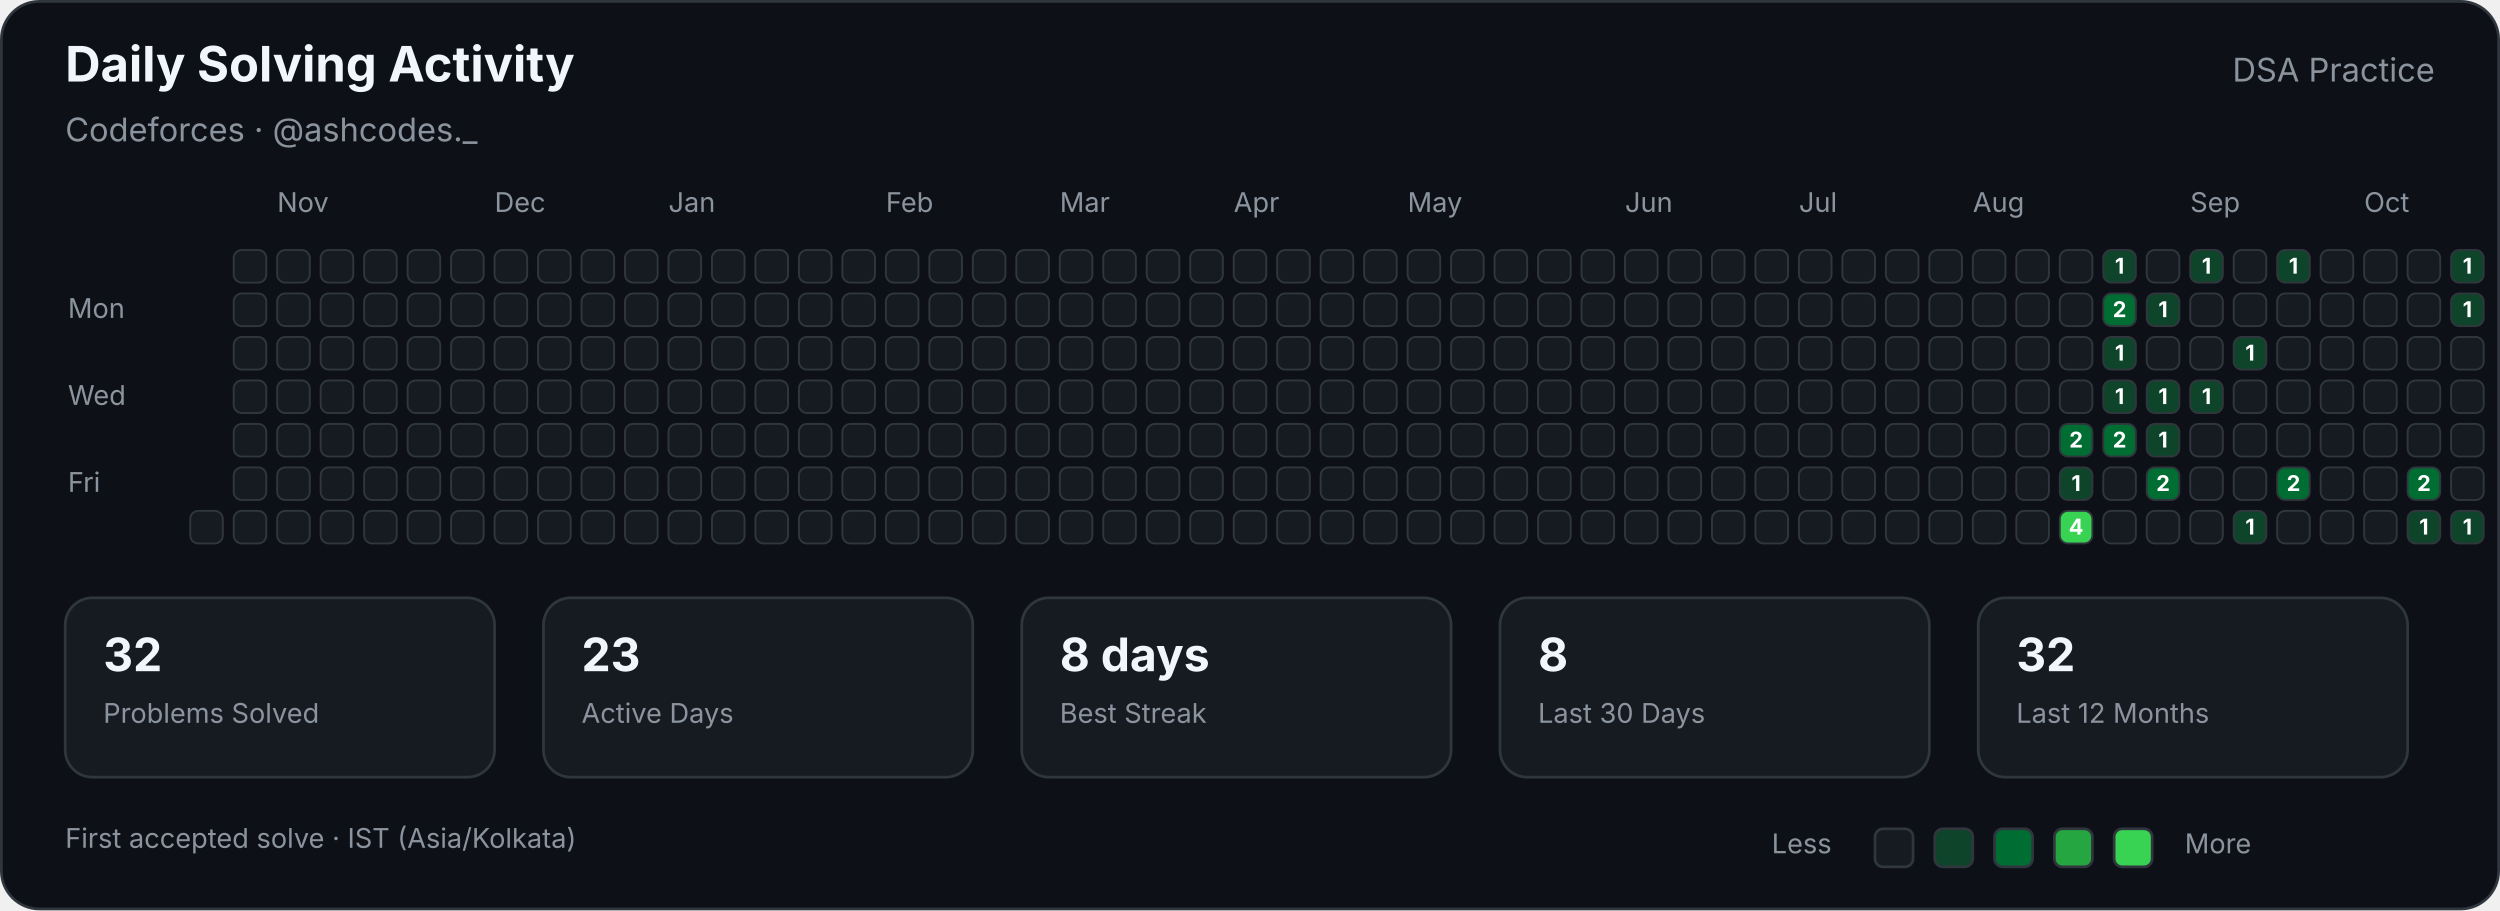
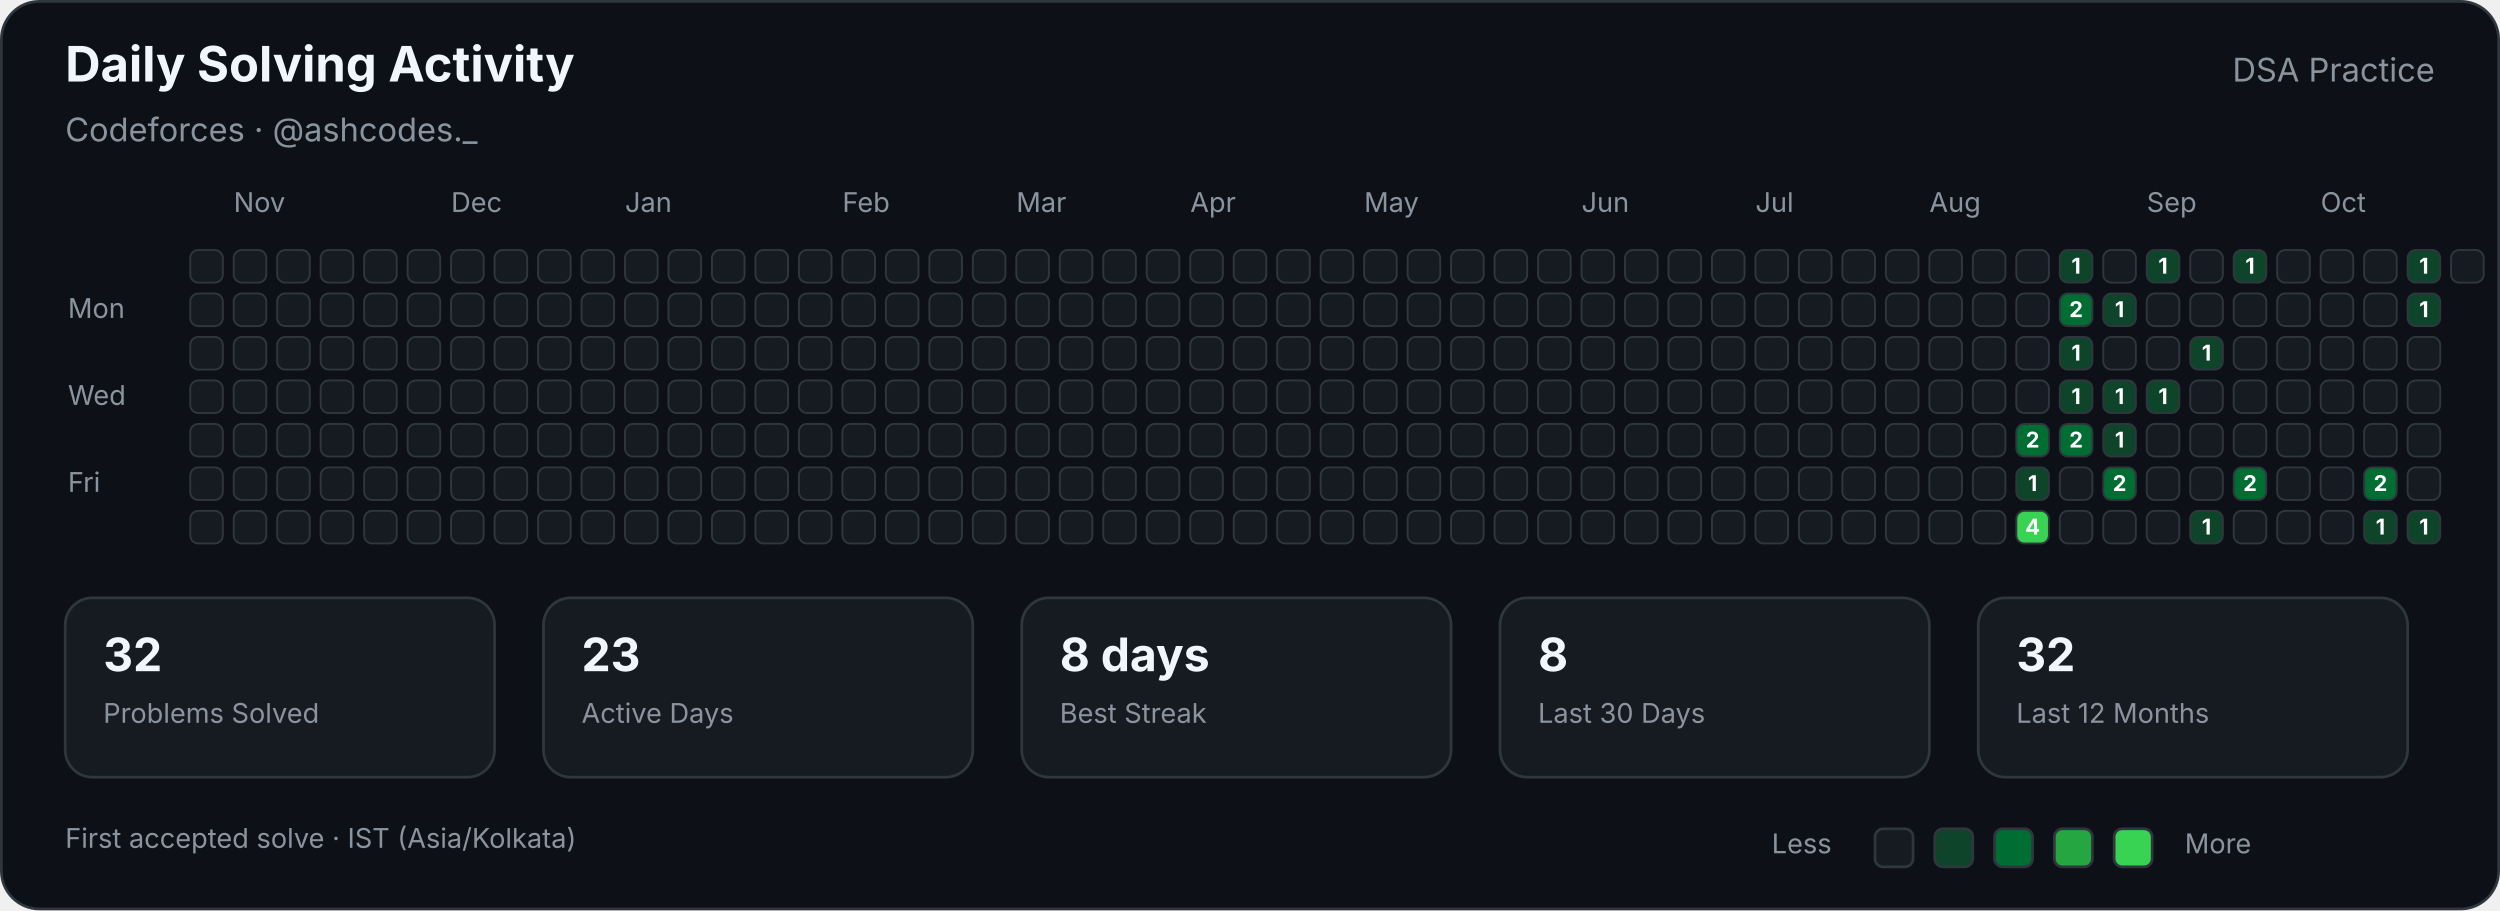
<svg xmlns="http://www.w3.org/2000/svg" width="920" height="335" viewBox="0 0 920 335" role="img" aria-labelledby="title description">
  <style>

        text {
            font-family:
                -apple-system,
                BlinkMacSystemFont,
                "Segoe UI",
                sans-serif;
        }

        .title {
            fill: #f0f6fc;
            font-size: 18px;
            font-weight: 700;
        }

        .subtitle {
            fill: #8b949e;
            font-size: 12px;
        }

        .label {
            fill: #8b949e;
            font-size: 10px;
        }

        .stat-value {
            fill: #f0f6fc;
            font-size: 17px;
            font-weight: 700;
        }

        .stat-label {
            fill: #8b949e;
            font-size: 10px;
        }

        .cell {
            stroke: #30363d;
            stroke-width: 0.7;
        }

        .count {
            fill: #ffffff;
            font-size: 8px;
            font-weight: 700;
            pointer-events: none;
        }
        
</style>
  <rect x="0.5" y="0.5" width="919" height="334" rx="14" fill="#0d1117" stroke="#30363d" />
  <text class="title" x="24" y="30">Daily Solving Activity</text>
  <text class="subtitle" x="24" y="52">Codeforces · @ashcodes._</text>
  <text class="subtitle" x="896" y="30" text-anchor="end">DSA Practice</text>
-   <text class="label" x="102" y="78">Nov</text>
-   <text class="label" x="182" y="78">Dec</text>
-   <text class="label" x="246" y="78">Jan</text>
-   <text class="label" x="326" y="78">Feb</text>
-   <text class="label" x="390" y="78">Mar</text>
-   <text class="label" x="454" y="78">Apr</text>
-   <text class="label" x="518" y="78">May</text>
-   <text class="label" x="598" y="78">Jun</text>
-   <text class="label" x="662" y="78">Jul</text>
-   <text class="label" x="726" y="78">Aug</text>
-   <text class="label" x="806" y="78">Sep</text>
-   <text class="label" x="870" y="78">Oct</text>
+   <text class="label" x="86" y="78">Nov</text>
+   <text class="label" x="166" y="78">Dec</text>
+   <text class="label" x="230" y="78">Jan</text>
+   <text class="label" x="310" y="78">Feb</text>
+   <text class="label" x="374" y="78">Mar</text>
+   <text class="label" x="438" y="78">Apr</text>
+   <text class="label" x="502" y="78">May</text>
+   <text class="label" x="582" y="78">Jun</text>
+   <text class="label" x="646" y="78">Jul</text>
+   <text class="label" x="710" y="78">Aug</text>
+   <text class="label" x="790" y="78">Sep</text>
+   <text class="label" x="854" y="78">Oct</text>
  <text class="label" x="25" y="117">Mon</text>
  <text class="label" x="25" y="149">Wed</text>
  <text class="label" x="25" y="181">Fri</text>
+   <rect class="cell" x="70" y="92" width="12" height="12" rx="3" fill="#161b22">
+ </rect>
+   <rect class="cell" x="70" y="108" width="12" height="12" rx="3" fill="#161b22">
+ </rect>
+   <rect class="cell" x="70" y="124" width="12" height="12" rx="3" fill="#161b22">
+ </rect>
+   <rect class="cell" x="70" y="140" width="12" height="12" rx="3" fill="#161b22">
+ </rect>
+   <rect class="cell" x="70" y="156" width="12" height="12" rx="3" fill="#161b22">
+ </rect>
+   <rect class="cell" x="70" y="172" width="12" height="12" rx="3" fill="#161b22">
+ </rect>
  <rect class="cell" x="70" y="188" width="12" height="12" rx="3" fill="#161b22">
</rect>
  <rect class="cell" x="86" y="92" width="12" height="12" rx="3" fill="#161b22">
</rect>
  <rect class="cell" x="86" y="108" width="12" height="12" rx="3" fill="#161b22">
</rect>
  <rect class="cell" x="86" y="124" width="12" height="12" rx="3" fill="#161b22">
</rect>
  <rect class="cell" x="86" y="140" width="12" height="12" rx="3" fill="#161b22">
</rect>
  <rect class="cell" x="86" y="156" width="12" height="12" rx="3" fill="#161b22">
</rect>
  <rect class="cell" x="86" y="172" width="12" height="12" rx="3" fill="#161b22">
</rect>
  <rect class="cell" x="86" y="188" width="12" height="12" rx="3" fill="#161b22">
</rect>
  <rect class="cell" x="102" y="92" width="12" height="12" rx="3" fill="#161b22">
</rect>
  <rect class="cell" x="102" y="108" width="12" height="12" rx="3" fill="#161b22">
</rect>
  <rect class="cell" x="102" y="124" width="12" height="12" rx="3" fill="#161b22">
</rect>
  <rect class="cell" x="102" y="140" width="12" height="12" rx="3" fill="#161b22">
</rect>
  <rect class="cell" x="102" y="156" width="12" height="12" rx="3" fill="#161b22">
</rect>
  <rect class="cell" x="102" y="172" width="12" height="12" rx="3" fill="#161b22">
</rect>
  <rect class="cell" x="102" y="188" width="12" height="12" rx="3" fill="#161b22">
</rect>
  <rect class="cell" x="118" y="92" width="12" height="12" rx="3" fill="#161b22">
</rect>
  <rect class="cell" x="118" y="108" width="12" height="12" rx="3" fill="#161b22">
</rect>
  <rect class="cell" x="118" y="124" width="12" height="12" rx="3" fill="#161b22">
</rect>
  <rect class="cell" x="118" y="140" width="12" height="12" rx="3" fill="#161b22">
</rect>
  <rect class="cell" x="118" y="156" width="12" height="12" rx="3" fill="#161b22">
</rect>
  <rect class="cell" x="118" y="172" width="12" height="12" rx="3" fill="#161b22">
</rect>
  <rect class="cell" x="118" y="188" width="12" height="12" rx="3" fill="#161b22">
</rect>
  <rect class="cell" x="134" y="92" width="12" height="12" rx="3" fill="#161b22">
</rect>
  <rect class="cell" x="134" y="108" width="12" height="12" rx="3" fill="#161b22">
</rect>
  <rect class="cell" x="134" y="124" width="12" height="12" rx="3" fill="#161b22">
</rect>
  <rect class="cell" x="134" y="140" width="12" height="12" rx="3" fill="#161b22">
</rect>
  <rect class="cell" x="134" y="156" width="12" height="12" rx="3" fill="#161b22">
</rect>
  <rect class="cell" x="134" y="172" width="12" height="12" rx="3" fill="#161b22">
</rect>
  <rect class="cell" x="134" y="188" width="12" height="12" rx="3" fill="#161b22">
</rect>
  <rect class="cell" x="150" y="92" width="12" height="12" rx="3" fill="#161b22">
</rect>
  <rect class="cell" x="150" y="108" width="12" height="12" rx="3" fill="#161b22">
</rect>
  <rect class="cell" x="150" y="124" width="12" height="12" rx="3" fill="#161b22">
</rect>
  <rect class="cell" x="150" y="140" width="12" height="12" rx="3" fill="#161b22">
</rect>
  <rect class="cell" x="150" y="156" width="12" height="12" rx="3" fill="#161b22">
</rect>
  <rect class="cell" x="150" y="172" width="12" height="12" rx="3" fill="#161b22">
</rect>
  <rect class="cell" x="150" y="188" width="12" height="12" rx="3" fill="#161b22">
</rect>
  <rect class="cell" x="166" y="92" width="12" height="12" rx="3" fill="#161b22">
</rect>
  <rect class="cell" x="166" y="108" width="12" height="12" rx="3" fill="#161b22">
</rect>
  <rect class="cell" x="166" y="124" width="12" height="12" rx="3" fill="#161b22">
</rect>
  <rect class="cell" x="166" y="140" width="12" height="12" rx="3" fill="#161b22">
</rect>
  <rect class="cell" x="166" y="156" width="12" height="12" rx="3" fill="#161b22">
</rect>
  <rect class="cell" x="166" y="172" width="12" height="12" rx="3" fill="#161b22">
</rect>
  <rect class="cell" x="166" y="188" width="12" height="12" rx="3" fill="#161b22">
</rect>
  <rect class="cell" x="182" y="92" width="12" height="12" rx="3" fill="#161b22">
</rect>
  <rect class="cell" x="182" y="108" width="12" height="12" rx="3" fill="#161b22">
</rect>
  <rect class="cell" x="182" y="124" width="12" height="12" rx="3" fill="#161b22">
</rect>
  <rect class="cell" x="182" y="140" width="12" height="12" rx="3" fill="#161b22">
</rect>
  <rect class="cell" x="182" y="156" width="12" height="12" rx="3" fill="#161b22">
</rect>
  <rect class="cell" x="182" y="172" width="12" height="12" rx="3" fill="#161b22">
</rect>
  <rect class="cell" x="182" y="188" width="12" height="12" rx="3" fill="#161b22">
</rect>
  <rect class="cell" x="198" y="92" width="12" height="12" rx="3" fill="#161b22">
</rect>
  <rect class="cell" x="198" y="108" width="12" height="12" rx="3" fill="#161b22">
</rect>
  <rect class="cell" x="198" y="124" width="12" height="12" rx="3" fill="#161b22">
</rect>
  <rect class="cell" x="198" y="140" width="12" height="12" rx="3" fill="#161b22">
</rect>
  <rect class="cell" x="198" y="156" width="12" height="12" rx="3" fill="#161b22">
</rect>
  <rect class="cell" x="198" y="172" width="12" height="12" rx="3" fill="#161b22">
</rect>
  <rect class="cell" x="198" y="188" width="12" height="12" rx="3" fill="#161b22">
</rect>
  <rect class="cell" x="214" y="92" width="12" height="12" rx="3" fill="#161b22">
</rect>
  <rect class="cell" x="214" y="108" width="12" height="12" rx="3" fill="#161b22">
</rect>
  <rect class="cell" x="214" y="124" width="12" height="12" rx="3" fill="#161b22">
</rect>
  <rect class="cell" x="214" y="140" width="12" height="12" rx="3" fill="#161b22">
</rect>
  <rect class="cell" x="214" y="156" width="12" height="12" rx="3" fill="#161b22">
</rect>
  <rect class="cell" x="214" y="172" width="12" height="12" rx="3" fill="#161b22">
</rect>
  <rect class="cell" x="214" y="188" width="12" height="12" rx="3" fill="#161b22">
</rect>
  <rect class="cell" x="230" y="92" width="12" height="12" rx="3" fill="#161b22">
</rect>
  <rect class="cell" x="230" y="108" width="12" height="12" rx="3" fill="#161b22">
</rect>
  <rect class="cell" x="230" y="124" width="12" height="12" rx="3" fill="#161b22">
</rect>
  <rect class="cell" x="230" y="140" width="12" height="12" rx="3" fill="#161b22">
</rect>
  <rect class="cell" x="230" y="156" width="12" height="12" rx="3" fill="#161b22">
</rect>
  <rect class="cell" x="230" y="172" width="12" height="12" rx="3" fill="#161b22">
</rect>
  <rect class="cell" x="230" y="188" width="12" height="12" rx="3" fill="#161b22">
</rect>
  <rect class="cell" x="246" y="92" width="12" height="12" rx="3" fill="#161b22">
</rect>
  <rect class="cell" x="246" y="108" width="12" height="12" rx="3" fill="#161b22">
</rect>
  <rect class="cell" x="246" y="124" width="12" height="12" rx="3" fill="#161b22">
</rect>
  <rect class="cell" x="246" y="140" width="12" height="12" rx="3" fill="#161b22">
</rect>
  <rect class="cell" x="246" y="156" width="12" height="12" rx="3" fill="#161b22">
</rect>
  <rect class="cell" x="246" y="172" width="12" height="12" rx="3" fill="#161b22">
</rect>
  <rect class="cell" x="246" y="188" width="12" height="12" rx="3" fill="#161b22">
</rect>
  <rect class="cell" x="262" y="92" width="12" height="12" rx="3" fill="#161b22">
</rect>
  <rect class="cell" x="262" y="108" width="12" height="12" rx="3" fill="#161b22">
</rect>
  <rect class="cell" x="262" y="124" width="12" height="12" rx="3" fill="#161b22">
</rect>
  <rect class="cell" x="262" y="140" width="12" height="12" rx="3" fill="#161b22">
</rect>
  <rect class="cell" x="262" y="156" width="12" height="12" rx="3" fill="#161b22">
</rect>
  <rect class="cell" x="262" y="172" width="12" height="12" rx="3" fill="#161b22">
</rect>
  <rect class="cell" x="262" y="188" width="12" height="12" rx="3" fill="#161b22">
</rect>
  <rect class="cell" x="278" y="92" width="12" height="12" rx="3" fill="#161b22">
</rect>
  <rect class="cell" x="278" y="108" width="12" height="12" rx="3" fill="#161b22">
</rect>
  <rect class="cell" x="278" y="124" width="12" height="12" rx="3" fill="#161b22">
</rect>
  <rect class="cell" x="278" y="140" width="12" height="12" rx="3" fill="#161b22">
</rect>
  <rect class="cell" x="278" y="156" width="12" height="12" rx="3" fill="#161b22">
</rect>
  <rect class="cell" x="278" y="172" width="12" height="12" rx="3" fill="#161b22">
</rect>
  <rect class="cell" x="278" y="188" width="12" height="12" rx="3" fill="#161b22">
</rect>
  <rect class="cell" x="294" y="92" width="12" height="12" rx="3" fill="#161b22">
</rect>
  <rect class="cell" x="294" y="108" width="12" height="12" rx="3" fill="#161b22">
</rect>
  <rect class="cell" x="294" y="124" width="12" height="12" rx="3" fill="#161b22">
</rect>
  <rect class="cell" x="294" y="140" width="12" height="12" rx="3" fill="#161b22">
</rect>
  <rect class="cell" x="294" y="156" width="12" height="12" rx="3" fill="#161b22">
</rect>
  <rect class="cell" x="294" y="172" width="12" height="12" rx="3" fill="#161b22">
</rect>
  <rect class="cell" x="294" y="188" width="12" height="12" rx="3" fill="#161b22">
</rect>
  <rect class="cell" x="310" y="92" width="12" height="12" rx="3" fill="#161b22">
</rect>
  <rect class="cell" x="310" y="108" width="12" height="12" rx="3" fill="#161b22">
</rect>
  <rect class="cell" x="310" y="124" width="12" height="12" rx="3" fill="#161b22">
</rect>
  <rect class="cell" x="310" y="140" width="12" height="12" rx="3" fill="#161b22">
</rect>
  <rect class="cell" x="310" y="156" width="12" height="12" rx="3" fill="#161b22">
</rect>
  <rect class="cell" x="310" y="172" width="12" height="12" rx="3" fill="#161b22">
</rect>
  <rect class="cell" x="310" y="188" width="12" height="12" rx="3" fill="#161b22">
</rect>
  <rect class="cell" x="326" y="92" width="12" height="12" rx="3" fill="#161b22">
</rect>
  <rect class="cell" x="326" y="108" width="12" height="12" rx="3" fill="#161b22">
</rect>
  <rect class="cell" x="326" y="124" width="12" height="12" rx="3" fill="#161b22">
</rect>
  <rect class="cell" x="326" y="140" width="12" height="12" rx="3" fill="#161b22">
</rect>
  <rect class="cell" x="326" y="156" width="12" height="12" rx="3" fill="#161b22">
</rect>
  <rect class="cell" x="326" y="172" width="12" height="12" rx="3" fill="#161b22">
</rect>
  <rect class="cell" x="326" y="188" width="12" height="12" rx="3" fill="#161b22">
</rect>
  <rect class="cell" x="342" y="92" width="12" height="12" rx="3" fill="#161b22">
</rect>
  <rect class="cell" x="342" y="108" width="12" height="12" rx="3" fill="#161b22">
</rect>
  <rect class="cell" x="342" y="124" width="12" height="12" rx="3" fill="#161b22">
</rect>
  <rect class="cell" x="342" y="140" width="12" height="12" rx="3" fill="#161b22">
</rect>
  <rect class="cell" x="342" y="156" width="12" height="12" rx="3" fill="#161b22">
</rect>
  <rect class="cell" x="342" y="172" width="12" height="12" rx="3" fill="#161b22">
</rect>
  <rect class="cell" x="342" y="188" width="12" height="12" rx="3" fill="#161b22">
</rect>
  <rect class="cell" x="358" y="92" width="12" height="12" rx="3" fill="#161b22">
</rect>
  <rect class="cell" x="358" y="108" width="12" height="12" rx="3" fill="#161b22">
</rect>
  <rect class="cell" x="358" y="124" width="12" height="12" rx="3" fill="#161b22">
</rect>
  <rect class="cell" x="358" y="140" width="12" height="12" rx="3" fill="#161b22">
</rect>
  <rect class="cell" x="358" y="156" width="12" height="12" rx="3" fill="#161b22">
</rect>
  <rect class="cell" x="358" y="172" width="12" height="12" rx="3" fill="#161b22">
</rect>
  <rect class="cell" x="358" y="188" width="12" height="12" rx="3" fill="#161b22">
</rect>
  <rect class="cell" x="374" y="92" width="12" height="12" rx="3" fill="#161b22">
</rect>
  <rect class="cell" x="374" y="108" width="12" height="12" rx="3" fill="#161b22">
</rect>
  <rect class="cell" x="374" y="124" width="12" height="12" rx="3" fill="#161b22">
</rect>
  <rect class="cell" x="374" y="140" width="12" height="12" rx="3" fill="#161b22">
</rect>
  <rect class="cell" x="374" y="156" width="12" height="12" rx="3" fill="#161b22">
</rect>
  <rect class="cell" x="374" y="172" width="12" height="12" rx="3" fill="#161b22">
</rect>
  <rect class="cell" x="374" y="188" width="12" height="12" rx="3" fill="#161b22">
</rect>
  <rect class="cell" x="390" y="92" width="12" height="12" rx="3" fill="#161b22">
</rect>
  <rect class="cell" x="390" y="108" width="12" height="12" rx="3" fill="#161b22">
</rect>
  <rect class="cell" x="390" y="124" width="12" height="12" rx="3" fill="#161b22">
</rect>
  <rect class="cell" x="390" y="140" width="12" height="12" rx="3" fill="#161b22">
</rect>
  <rect class="cell" x="390" y="156" width="12" height="12" rx="3" fill="#161b22">
</rect>
  <rect class="cell" x="390" y="172" width="12" height="12" rx="3" fill="#161b22">
</rect>
  <rect class="cell" x="390" y="188" width="12" height="12" rx="3" fill="#161b22">
</rect>
  <rect class="cell" x="406" y="92" width="12" height="12" rx="3" fill="#161b22">
</rect>
  <rect class="cell" x="406" y="108" width="12" height="12" rx="3" fill="#161b22">
</rect>
  <rect class="cell" x="406" y="124" width="12" height="12" rx="3" fill="#161b22">
</rect>
  <rect class="cell" x="406" y="140" width="12" height="12" rx="3" fill="#161b22">
</rect>
  <rect class="cell" x="406" y="156" width="12" height="12" rx="3" fill="#161b22">
</rect>
  <rect class="cell" x="406" y="172" width="12" height="12" rx="3" fill="#161b22">
</rect>
  <rect class="cell" x="406" y="188" width="12" height="12" rx="3" fill="#161b22">
</rect>
  <rect class="cell" x="422" y="92" width="12" height="12" rx="3" fill="#161b22">
</rect>
  <rect class="cell" x="422" y="108" width="12" height="12" rx="3" fill="#161b22">
</rect>
  <rect class="cell" x="422" y="124" width="12" height="12" rx="3" fill="#161b22">
</rect>
  <rect class="cell" x="422" y="140" width="12" height="12" rx="3" fill="#161b22">
</rect>
  <rect class="cell" x="422" y="156" width="12" height="12" rx="3" fill="#161b22">
</rect>
  <rect class="cell" x="422" y="172" width="12" height="12" rx="3" fill="#161b22">
</rect>
  <rect class="cell" x="422" y="188" width="12" height="12" rx="3" fill="#161b22">
</rect>
  <rect class="cell" x="438" y="92" width="12" height="12" rx="3" fill="#161b22">
</rect>
  <rect class="cell" x="438" y="108" width="12" height="12" rx="3" fill="#161b22">
</rect>
  <rect class="cell" x="438" y="124" width="12" height="12" rx="3" fill="#161b22">
</rect>
  <rect class="cell" x="438" y="140" width="12" height="12" rx="3" fill="#161b22">
</rect>
  <rect class="cell" x="438" y="156" width="12" height="12" rx="3" fill="#161b22">
</rect>
  <rect class="cell" x="438" y="172" width="12" height="12" rx="3" fill="#161b22">
</rect>
  <rect class="cell" x="438" y="188" width="12" height="12" rx="3" fill="#161b22">
</rect>
  <rect class="cell" x="454" y="92" width="12" height="12" rx="3" fill="#161b22">
</rect>
  <rect class="cell" x="454" y="108" width="12" height="12" rx="3" fill="#161b22">
</rect>
  <rect class="cell" x="454" y="124" width="12" height="12" rx="3" fill="#161b22">
</rect>
  <rect class="cell" x="454" y="140" width="12" height="12" rx="3" fill="#161b22">
</rect>
  <rect class="cell" x="454" y="156" width="12" height="12" rx="3" fill="#161b22">
</rect>
  <rect class="cell" x="454" y="172" width="12" height="12" rx="3" fill="#161b22">
</rect>
  <rect class="cell" x="454" y="188" width="12" height="12" rx="3" fill="#161b22">
</rect>
  <rect class="cell" x="470" y="92" width="12" height="12" rx="3" fill="#161b22">
</rect>
  <rect class="cell" x="470" y="108" width="12" height="12" rx="3" fill="#161b22">
</rect>
  <rect class="cell" x="470" y="124" width="12" height="12" rx="3" fill="#161b22">
</rect>
  <rect class="cell" x="470" y="140" width="12" height="12" rx="3" fill="#161b22">
</rect>
  <rect class="cell" x="470" y="156" width="12" height="12" rx="3" fill="#161b22">
</rect>
  <rect class="cell" x="470" y="172" width="12" height="12" rx="3" fill="#161b22">
</rect>
  <rect class="cell" x="470" y="188" width="12" height="12" rx="3" fill="#161b22">
</rect>
  <rect class="cell" x="486" y="92" width="12" height="12" rx="3" fill="#161b22">
</rect>
  <rect class="cell" x="486" y="108" width="12" height="12" rx="3" fill="#161b22">
</rect>
  <rect class="cell" x="486" y="124" width="12" height="12" rx="3" fill="#161b22">
</rect>
  <rect class="cell" x="486" y="140" width="12" height="12" rx="3" fill="#161b22">
</rect>
  <rect class="cell" x="486" y="156" width="12" height="12" rx="3" fill="#161b22">
</rect>
  <rect class="cell" x="486" y="172" width="12" height="12" rx="3" fill="#161b22">
</rect>
  <rect class="cell" x="486" y="188" width="12" height="12" rx="3" fill="#161b22">
</rect>
  <rect class="cell" x="502" y="92" width="12" height="12" rx="3" fill="#161b22">
</rect>
  <rect class="cell" x="502" y="108" width="12" height="12" rx="3" fill="#161b22">
</rect>
  <rect class="cell" x="502" y="124" width="12" height="12" rx="3" fill="#161b22">
</rect>
  <rect class="cell" x="502" y="140" width="12" height="12" rx="3" fill="#161b22">
</rect>
  <rect class="cell" x="502" y="156" width="12" height="12" rx="3" fill="#161b22">
</rect>
  <rect class="cell" x="502" y="172" width="12" height="12" rx="3" fill="#161b22">
</rect>
  <rect class="cell" x="502" y="188" width="12" height="12" rx="3" fill="#161b22">
</rect>
  <rect class="cell" x="518" y="92" width="12" height="12" rx="3" fill="#161b22">
</rect>
  <rect class="cell" x="518" y="108" width="12" height="12" rx="3" fill="#161b22">
</rect>
  <rect class="cell" x="518" y="124" width="12" height="12" rx="3" fill="#161b22">
</rect>
  <rect class="cell" x="518" y="140" width="12" height="12" rx="3" fill="#161b22">
</rect>
  <rect class="cell" x="518" y="156" width="12" height="12" rx="3" fill="#161b22">
</rect>
  <rect class="cell" x="518" y="172" width="12" height="12" rx="3" fill="#161b22">
</rect>
  <rect class="cell" x="518" y="188" width="12" height="12" rx="3" fill="#161b22">
</rect>
  <rect class="cell" x="534" y="92" width="12" height="12" rx="3" fill="#161b22">
</rect>
  <rect class="cell" x="534" y="108" width="12" height="12" rx="3" fill="#161b22">
</rect>
  <rect class="cell" x="534" y="124" width="12" height="12" rx="3" fill="#161b22">
</rect>
  <rect class="cell" x="534" y="140" width="12" height="12" rx="3" fill="#161b22">
</rect>
  <rect class="cell" x="534" y="156" width="12" height="12" rx="3" fill="#161b22">
</rect>
  <rect class="cell" x="534" y="172" width="12" height="12" rx="3" fill="#161b22">
</rect>
  <rect class="cell" x="534" y="188" width="12" height="12" rx="3" fill="#161b22">
</rect>
  <rect class="cell" x="550" y="92" width="12" height="12" rx="3" fill="#161b22">
</rect>
  <rect class="cell" x="550" y="108" width="12" height="12" rx="3" fill="#161b22">
</rect>
  <rect class="cell" x="550" y="124" width="12" height="12" rx="3" fill="#161b22">
</rect>
  <rect class="cell" x="550" y="140" width="12" height="12" rx="3" fill="#161b22">
</rect>
  <rect class="cell" x="550" y="156" width="12" height="12" rx="3" fill="#161b22">
</rect>
  <rect class="cell" x="550" y="172" width="12" height="12" rx="3" fill="#161b22">
</rect>
  <rect class="cell" x="550" y="188" width="12" height="12" rx="3" fill="#161b22">
</rect>
  <rect class="cell" x="566" y="92" width="12" height="12" rx="3" fill="#161b22">
</rect>
  <rect class="cell" x="566" y="108" width="12" height="12" rx="3" fill="#161b22">
</rect>
  <rect class="cell" x="566" y="124" width="12" height="12" rx="3" fill="#161b22">
</rect>
  <rect class="cell" x="566" y="140" width="12" height="12" rx="3" fill="#161b22">
</rect>
  <rect class="cell" x="566" y="156" width="12" height="12" rx="3" fill="#161b22">
</rect>
  <rect class="cell" x="566" y="172" width="12" height="12" rx="3" fill="#161b22">
</rect>
  <rect class="cell" x="566" y="188" width="12" height="12" rx="3" fill="#161b22">
</rect>
  <rect class="cell" x="582" y="92" width="12" height="12" rx="3" fill="#161b22">
</rect>
  <rect class="cell" x="582" y="108" width="12" height="12" rx="3" fill="#161b22">
</rect>
  <rect class="cell" x="582" y="124" width="12" height="12" rx="3" fill="#161b22">
</rect>
  <rect class="cell" x="582" y="140" width="12" height="12" rx="3" fill="#161b22">
</rect>
  <rect class="cell" x="582" y="156" width="12" height="12" rx="3" fill="#161b22">
</rect>
  <rect class="cell" x="582" y="172" width="12" height="12" rx="3" fill="#161b22">
</rect>
  <rect class="cell" x="582" y="188" width="12" height="12" rx="3" fill="#161b22">
</rect>
  <rect class="cell" x="598" y="92" width="12" height="12" rx="3" fill="#161b22">
</rect>
  <rect class="cell" x="598" y="108" width="12" height="12" rx="3" fill="#161b22">
</rect>
  <rect class="cell" x="598" y="124" width="12" height="12" rx="3" fill="#161b22">
</rect>
  <rect class="cell" x="598" y="140" width="12" height="12" rx="3" fill="#161b22">
</rect>
  <rect class="cell" x="598" y="156" width="12" height="12" rx="3" fill="#161b22">
</rect>
  <rect class="cell" x="598" y="172" width="12" height="12" rx="3" fill="#161b22">
</rect>
  <rect class="cell" x="598" y="188" width="12" height="12" rx="3" fill="#161b22">
</rect>
  <rect class="cell" x="614" y="92" width="12" height="12" rx="3" fill="#161b22">
</rect>
  <rect class="cell" x="614" y="108" width="12" height="12" rx="3" fill="#161b22">
</rect>
  <rect class="cell" x="614" y="124" width="12" height="12" rx="3" fill="#161b22">
</rect>
  <rect class="cell" x="614" y="140" width="12" height="12" rx="3" fill="#161b22">
</rect>
  <rect class="cell" x="614" y="156" width="12" height="12" rx="3" fill="#161b22">
</rect>
  <rect class="cell" x="614" y="172" width="12" height="12" rx="3" fill="#161b22">
</rect>
  <rect class="cell" x="614" y="188" width="12" height="12" rx="3" fill="#161b22">
</rect>
  <rect class="cell" x="630" y="92" width="12" height="12" rx="3" fill="#161b22">
</rect>
  <rect class="cell" x="630" y="108" width="12" height="12" rx="3" fill="#161b22">
</rect>
  <rect class="cell" x="630" y="124" width="12" height="12" rx="3" fill="#161b22">
</rect>
  <rect class="cell" x="630" y="140" width="12" height="12" rx="3" fill="#161b22">
</rect>
  <rect class="cell" x="630" y="156" width="12" height="12" rx="3" fill="#161b22">
</rect>
  <rect class="cell" x="630" y="172" width="12" height="12" rx="3" fill="#161b22">
</rect>
  <rect class="cell" x="630" y="188" width="12" height="12" rx="3" fill="#161b22">
</rect>
  <rect class="cell" x="646" y="92" width="12" height="12" rx="3" fill="#161b22">
</rect>
  <rect class="cell" x="646" y="108" width="12" height="12" rx="3" fill="#161b22">
</rect>
  <rect class="cell" x="646" y="124" width="12" height="12" rx="3" fill="#161b22">
</rect>
  <rect class="cell" x="646" y="140" width="12" height="12" rx="3" fill="#161b22">
</rect>
  <rect class="cell" x="646" y="156" width="12" height="12" rx="3" fill="#161b22">
</rect>
  <rect class="cell" x="646" y="172" width="12" height="12" rx="3" fill="#161b22">
</rect>
  <rect class="cell" x="646" y="188" width="12" height="12" rx="3" fill="#161b22">
</rect>
  <rect class="cell" x="662" y="92" width="12" height="12" rx="3" fill="#161b22">
</rect>
  <rect class="cell" x="662" y="108" width="12" height="12" rx="3" fill="#161b22">
</rect>
  <rect class="cell" x="662" y="124" width="12" height="12" rx="3" fill="#161b22">
</rect>
  <rect class="cell" x="662" y="140" width="12" height="12" rx="3" fill="#161b22">
</rect>
  <rect class="cell" x="662" y="156" width="12" height="12" rx="3" fill="#161b22">
</rect>
  <rect class="cell" x="662" y="172" width="12" height="12" rx="3" fill="#161b22">
</rect>
  <rect class="cell" x="662" y="188" width="12" height="12" rx="3" fill="#161b22">
</rect>
  <rect class="cell" x="678" y="92" width="12" height="12" rx="3" fill="#161b22">
</rect>
  <rect class="cell" x="678" y="108" width="12" height="12" rx="3" fill="#161b22">
</rect>
  <rect class="cell" x="678" y="124" width="12" height="12" rx="3" fill="#161b22">
</rect>
  <rect class="cell" x="678" y="140" width="12" height="12" rx="3" fill="#161b22">
</rect>
  <rect class="cell" x="678" y="156" width="12" height="12" rx="3" fill="#161b22">
</rect>
  <rect class="cell" x="678" y="172" width="12" height="12" rx="3" fill="#161b22">
</rect>
  <rect class="cell" x="678" y="188" width="12" height="12" rx="3" fill="#161b22">
</rect>
  <rect class="cell" x="694" y="92" width="12" height="12" rx="3" fill="#161b22">
</rect>
  <rect class="cell" x="694" y="108" width="12" height="12" rx="3" fill="#161b22">
</rect>
  <rect class="cell" x="694" y="124" width="12" height="12" rx="3" fill="#161b22">
</rect>
  <rect class="cell" x="694" y="140" width="12" height="12" rx="3" fill="#161b22">
</rect>
  <rect class="cell" x="694" y="156" width="12" height="12" rx="3" fill="#161b22">
</rect>
  <rect class="cell" x="694" y="172" width="12" height="12" rx="3" fill="#161b22">
</rect>
  <rect class="cell" x="694" y="188" width="12" height="12" rx="3" fill="#161b22">
</rect>
  <rect class="cell" x="710" y="92" width="12" height="12" rx="3" fill="#161b22">
</rect>
  <rect class="cell" x="710" y="108" width="12" height="12" rx="3" fill="#161b22">
</rect>
  <rect class="cell" x="710" y="124" width="12" height="12" rx="3" fill="#161b22">
</rect>
  <rect class="cell" x="710" y="140" width="12" height="12" rx="3" fill="#161b22">
</rect>
  <rect class="cell" x="710" y="156" width="12" height="12" rx="3" fill="#161b22">
</rect>
  <rect class="cell" x="710" y="172" width="12" height="12" rx="3" fill="#161b22">
</rect>
  <rect class="cell" x="710" y="188" width="12" height="12" rx="3" fill="#161b22">
</rect>
  <rect class="cell" x="726" y="92" width="12" height="12" rx="3" fill="#161b22">
</rect>
  <rect class="cell" x="726" y="108" width="12" height="12" rx="3" fill="#161b22">
</rect>
  <rect class="cell" x="726" y="124" width="12" height="12" rx="3" fill="#161b22">
</rect>
  <rect class="cell" x="726" y="140" width="12" height="12" rx="3" fill="#161b22">
</rect>
  <rect class="cell" x="726" y="156" width="12" height="12" rx="3" fill="#161b22">
</rect>
  <rect class="cell" x="726" y="172" width="12" height="12" rx="3" fill="#161b22">
</rect>
  <rect class="cell" x="726" y="188" width="12" height="12" rx="3" fill="#161b22">
</rect>
  <rect class="cell" x="742" y="92" width="12" height="12" rx="3" fill="#161b22">
</rect>
  <rect class="cell" x="742" y="108" width="12" height="12" rx="3" fill="#161b22">
</rect>
  <rect class="cell" x="742" y="124" width="12" height="12" rx="3" fill="#161b22">
</rect>
  <rect class="cell" x="742" y="140" width="12" height="12" rx="3" fill="#161b22">
</rect>
-   <rect class="cell" x="742" y="156" width="12" height="12" rx="3" fill="#161b22">
- </rect>
-   <rect class="cell" x="742" y="172" width="12" height="12" rx="3" fill="#161b22">
- </rect>
-   <rect class="cell" x="742" y="188" width="12" height="12" rx="3" fill="#161b22">
- </rect>
-   <rect class="cell" x="758" y="92" width="12" height="12" rx="3" fill="#161b22">
- </rect>
-   <rect class="cell" x="758" y="108" width="12" height="12" rx="3" fill="#161b22">
- </rect>
-   <rect class="cell" x="758" y="124" width="12" height="12" rx="3" fill="#161b22">
- </rect>
-   <rect class="cell" x="758" y="140" width="12" height="12" rx="3" fill="#161b22">
- </rect>
+   <rect class="cell" x="742" y="156" width="12" height="12" rx="3" fill="#006d32">
+ </rect>
+   <text class="count" x="748" y="164.7" text-anchor="middle">2</text>
+   <rect class="cell" x="742" y="172" width="12" height="12" rx="3" fill="#0e4429">
+ </rect>
+   <text class="count" x="748" y="180.7" text-anchor="middle">1</text>
+   <rect class="cell" x="742" y="188" width="12" height="12" rx="3" fill="#39d353">
+ </rect>
+   <text class="count" x="748" y="196.7" text-anchor="middle">4</text>
+   <rect class="cell" x="758" y="92" width="12" height="12" rx="3" fill="#0e4429">
+ </rect>
+   <text class="count" x="764" y="100.7" text-anchor="middle">1</text>
+   <rect class="cell" x="758" y="108" width="12" height="12" rx="3" fill="#006d32">
+ </rect>
+   <text class="count" x="764" y="116.7" text-anchor="middle">2</text>
+   <rect class="cell" x="758" y="124" width="12" height="12" rx="3" fill="#0e4429">
+ </rect>
+   <text class="count" x="764" y="132.7" text-anchor="middle">1</text>
+   <rect class="cell" x="758" y="140" width="12" height="12" rx="3" fill="#0e4429">
+ </rect>
+   <text class="count" x="764" y="148.7" text-anchor="middle">1</text>
  <rect class="cell" x="758" y="156" width="12" height="12" rx="3" fill="#006d32">
</rect>
  <text class="count" x="764" y="164.7" text-anchor="middle">2</text>
-   <rect class="cell" x="758" y="172" width="12" height="12" rx="3" fill="#0e4429">
- </rect>
-   <text class="count" x="764" y="180.7" text-anchor="middle">1</text>
-   <rect class="cell" x="758" y="188" width="12" height="12" rx="3" fill="#39d353">
- </rect>
-   <text class="count" x="764" y="196.7" text-anchor="middle">4</text>
-   <rect class="cell" x="774" y="92" width="12" height="12" rx="3" fill="#0e4429">
- </rect>
-   <text class="count" x="780" y="100.7" text-anchor="middle">1</text>
-   <rect class="cell" x="774" y="108" width="12" height="12" rx="3" fill="#006d32">
- </rect>
-   <text class="count" x="780" y="116.7" text-anchor="middle">2</text>
-   <rect class="cell" x="774" y="124" width="12" height="12" rx="3" fill="#0e4429">
- </rect>
-   <text class="count" x="780" y="132.7" text-anchor="middle">1</text>
+   <rect class="cell" x="758" y="172" width="12" height="12" rx="3" fill="#161b22">
+ </rect>
+   <rect class="cell" x="758" y="188" width="12" height="12" rx="3" fill="#161b22">
+ </rect>
+   <rect class="cell" x="774" y="92" width="12" height="12" rx="3" fill="#161b22">
+ </rect>
+   <rect class="cell" x="774" y="108" width="12" height="12" rx="3" fill="#0e4429">
+ </rect>
+   <text class="count" x="780" y="116.7" text-anchor="middle">1</text>
+   <rect class="cell" x="774" y="124" width="12" height="12" rx="3" fill="#161b22">
+ </rect>
  <rect class="cell" x="774" y="140" width="12" height="12" rx="3" fill="#0e4429">
</rect>
  <text class="count" x="780" y="148.7" text-anchor="middle">1</text>
-   <rect class="cell" x="774" y="156" width="12" height="12" rx="3" fill="#006d32">
- </rect>
-   <text class="count" x="780" y="164.7" text-anchor="middle">2</text>
-   <rect class="cell" x="774" y="172" width="12" height="12" rx="3" fill="#161b22">
- </rect>
+   <rect class="cell" x="774" y="156" width="12" height="12" rx="3" fill="#0e4429">
+ </rect>
+   <text class="count" x="780" y="164.7" text-anchor="middle">1</text>
+   <rect class="cell" x="774" y="172" width="12" height="12" rx="3" fill="#006d32">
+ </rect>
+   <text class="count" x="780" y="180.7" text-anchor="middle">2</text>
  <rect class="cell" x="774" y="188" width="12" height="12" rx="3" fill="#161b22">
</rect>
-   <rect class="cell" x="790" y="92" width="12" height="12" rx="3" fill="#161b22">
- </rect>
-   <rect class="cell" x="790" y="108" width="12" height="12" rx="3" fill="#0e4429">
- </rect>
-   <text class="count" x="796" y="116.7" text-anchor="middle">1</text>
+   <rect class="cell" x="790" y="92" width="12" height="12" rx="3" fill="#0e4429">
+ </rect>
+   <text class="count" x="796" y="100.7" text-anchor="middle">1</text>
+   <rect class="cell" x="790" y="108" width="12" height="12" rx="3" fill="#161b22">
+ </rect>
  <rect class="cell" x="790" y="124" width="12" height="12" rx="3" fill="#161b22">
</rect>
  <rect class="cell" x="790" y="140" width="12" height="12" rx="3" fill="#0e4429">
</rect>
  <text class="count" x="796" y="148.7" text-anchor="middle">1</text>
-   <rect class="cell" x="790" y="156" width="12" height="12" rx="3" fill="#0e4429">
- </rect>
-   <text class="count" x="796" y="164.7" text-anchor="middle">1</text>
-   <rect class="cell" x="790" y="172" width="12" height="12" rx="3" fill="#006d32">
- </rect>
-   <text class="count" x="796" y="180.7" text-anchor="middle">2</text>
+   <rect class="cell" x="790" y="156" width="12" height="12" rx="3" fill="#161b22">
+ </rect>
+   <rect class="cell" x="790" y="172" width="12" height="12" rx="3" fill="#161b22">
+ </rect>
  <rect class="cell" x="790" y="188" width="12" height="12" rx="3" fill="#161b22">
</rect>
-   <rect class="cell" x="806" y="92" width="12" height="12" rx="3" fill="#0e4429">
- </rect>
-   <text class="count" x="812" y="100.7" text-anchor="middle">1</text>
+   <rect class="cell" x="806" y="92" width="12" height="12" rx="3" fill="#161b22">
+ </rect>
  <rect class="cell" x="806" y="108" width="12" height="12" rx="3" fill="#161b22">
</rect>
-   <rect class="cell" x="806" y="124" width="12" height="12" rx="3" fill="#161b22">
- </rect>
-   <rect class="cell" x="806" y="140" width="12" height="12" rx="3" fill="#0e4429">
- </rect>
-   <text class="count" x="812" y="148.7" text-anchor="middle">1</text>
+   <rect class="cell" x="806" y="124" width="12" height="12" rx="3" fill="#0e4429">
+ </rect>
+   <text class="count" x="812" y="132.7" text-anchor="middle">1</text>
+   <rect class="cell" x="806" y="140" width="12" height="12" rx="3" fill="#161b22">
+ </rect>
  <rect class="cell" x="806" y="156" width="12" height="12" rx="3" fill="#161b22">
</rect>
  <rect class="cell" x="806" y="172" width="12" height="12" rx="3" fill="#161b22">
</rect>
-   <rect class="cell" x="806" y="188" width="12" height="12" rx="3" fill="#161b22">
- </rect>
-   <rect class="cell" x="822" y="92" width="12" height="12" rx="3" fill="#161b22">
- </rect>
+   <rect class="cell" x="806" y="188" width="12" height="12" rx="3" fill="#0e4429">
+ </rect>
+   <text class="count" x="812" y="196.7" text-anchor="middle">1</text>
+   <rect class="cell" x="822" y="92" width="12" height="12" rx="3" fill="#0e4429">
+ </rect>
+   <text class="count" x="828" y="100.7" text-anchor="middle">1</text>
  <rect class="cell" x="822" y="108" width="12" height="12" rx="3" fill="#161b22">
</rect>
-   <rect class="cell" x="822" y="124" width="12" height="12" rx="3" fill="#0e4429">
- </rect>
-   <text class="count" x="828" y="132.7" text-anchor="middle">1</text>
+   <rect class="cell" x="822" y="124" width="12" height="12" rx="3" fill="#161b22">
+ </rect>
  <rect class="cell" x="822" y="140" width="12" height="12" rx="3" fill="#161b22">
</rect>
  <rect class="cell" x="822" y="156" width="12" height="12" rx="3" fill="#161b22">
</rect>
-   <rect class="cell" x="822" y="172" width="12" height="12" rx="3" fill="#161b22">
- </rect>
-   <rect class="cell" x="822" y="188" width="12" height="12" rx="3" fill="#0e4429">
- </rect>
-   <text class="count" x="828" y="196.7" text-anchor="middle">1</text>
-   <rect class="cell" x="838" y="92" width="12" height="12" rx="3" fill="#0e4429">
- </rect>
-   <text class="count" x="844" y="100.7" text-anchor="middle">1</text>
+   <rect class="cell" x="822" y="172" width="12" height="12" rx="3" fill="#006d32">
+ </rect>
+   <text class="count" x="828" y="180.7" text-anchor="middle">2</text>
+   <rect class="cell" x="822" y="188" width="12" height="12" rx="3" fill="#161b22">
+ </rect>
+   <rect class="cell" x="838" y="92" width="12" height="12" rx="3" fill="#161b22">
+ </rect>
  <rect class="cell" x="838" y="108" width="12" height="12" rx="3" fill="#161b22">
</rect>
  <rect class="cell" x="838" y="124" width="12" height="12" rx="3" fill="#161b22">
</rect>
  <rect class="cell" x="838" y="140" width="12" height="12" rx="3" fill="#161b22">
</rect>
  <rect class="cell" x="838" y="156" width="12" height="12" rx="3" fill="#161b22">
</rect>
-   <rect class="cell" x="838" y="172" width="12" height="12" rx="3" fill="#006d32">
- </rect>
-   <text class="count" x="844" y="180.7" text-anchor="middle">2</text>
+   <rect class="cell" x="838" y="172" width="12" height="12" rx="3" fill="#161b22">
+ </rect>
  <rect class="cell" x="838" y="188" width="12" height="12" rx="3" fill="#161b22">
</rect>
  <rect class="cell" x="854" y="92" width="12" height="12" rx="3" fill="#161b22">
</rect>
  <rect class="cell" x="854" y="108" width="12" height="12" rx="3" fill="#161b22">
</rect>
  <rect class="cell" x="854" y="124" width="12" height="12" rx="3" fill="#161b22">
</rect>
  <rect class="cell" x="854" y="140" width="12" height="12" rx="3" fill="#161b22">
</rect>
  <rect class="cell" x="854" y="156" width="12" height="12" rx="3" fill="#161b22">
</rect>
  <rect class="cell" x="854" y="172" width="12" height="12" rx="3" fill="#161b22">
</rect>
  <rect class="cell" x="854" y="188" width="12" height="12" rx="3" fill="#161b22">
</rect>
  <rect class="cell" x="870" y="92" width="12" height="12" rx="3" fill="#161b22">
</rect>
  <rect class="cell" x="870" y="108" width="12" height="12" rx="3" fill="#161b22">
</rect>
  <rect class="cell" x="870" y="124" width="12" height="12" rx="3" fill="#161b22">
</rect>
  <rect class="cell" x="870" y="140" width="12" height="12" rx="3" fill="#161b22">
</rect>
  <rect class="cell" x="870" y="156" width="12" height="12" rx="3" fill="#161b22">
</rect>
-   <rect class="cell" x="870" y="172" width="12" height="12" rx="3" fill="#161b22">
- </rect>
-   <rect class="cell" x="870" y="188" width="12" height="12" rx="3" fill="#161b22">
- </rect>
-   <rect class="cell" x="886" y="92" width="12" height="12" rx="3" fill="#161b22">
- </rect>
-   <rect class="cell" x="886" y="108" width="12" height="12" rx="3" fill="#161b22">
- </rect>
+   <rect class="cell" x="870" y="172" width="12" height="12" rx="3" fill="#006d32">
+ </rect>
+   <text class="count" x="876" y="180.7" text-anchor="middle">2</text>
+   <rect class="cell" x="870" y="188" width="12" height="12" rx="3" fill="#0e4429">
+ </rect>
+   <text class="count" x="876" y="196.7" text-anchor="middle">1</text>
+   <rect class="cell" x="886" y="92" width="12" height="12" rx="3" fill="#0e4429">
+ </rect>
+   <text class="count" x="892" y="100.7" text-anchor="middle">1</text>
+   <rect class="cell" x="886" y="108" width="12" height="12" rx="3" fill="#0e4429">
+ </rect>
+   <text class="count" x="892" y="116.7" text-anchor="middle">1</text>
  <rect class="cell" x="886" y="124" width="12" height="12" rx="3" fill="#161b22">
</rect>
  <rect class="cell" x="886" y="140" width="12" height="12" rx="3" fill="#161b22">
</rect>
  <rect class="cell" x="886" y="156" width="12" height="12" rx="3" fill="#161b22">
</rect>
-   <rect class="cell" x="886" y="172" width="12" height="12" rx="3" fill="#006d32">
- </rect>
-   <text class="count" x="892" y="180.7" text-anchor="middle">2</text>
+   <rect class="cell" x="886" y="172" width="12" height="12" rx="3" fill="#161b22">
+ </rect>
  <rect class="cell" x="886" y="188" width="12" height="12" rx="3" fill="#0e4429">
</rect>
  <text class="count" x="892" y="196.7" text-anchor="middle">1</text>
-   <rect class="cell" x="902" y="92" width="12" height="12" rx="3" fill="#0e4429">
- </rect>
-   <text class="count" x="908" y="100.7" text-anchor="middle">1</text>
-   <rect class="cell" x="902" y="108" width="12" height="12" rx="3" fill="#0e4429">
- </rect>
-   <text class="count" x="908" y="116.7" text-anchor="middle">1</text>
-   <rect class="cell" x="902" y="124" width="12" height="12" rx="3" fill="#161b22">
- </rect>
-   <rect class="cell" x="902" y="140" width="12" height="12" rx="3" fill="#161b22">
- </rect>
-   <rect class="cell" x="902" y="156" width="12" height="12" rx="3" fill="#161b22">
- </rect>
-   <rect class="cell" x="902" y="172" width="12" height="12" rx="3" fill="#161b22">
- </rect>
-   <rect class="cell" x="902" y="188" width="12" height="12" rx="3" fill="#0e4429">
- </rect>
-   <text class="count" x="908" y="196.7" text-anchor="middle">1</text>
+   <rect class="cell" x="902" y="92" width="12" height="12" rx="3" fill="#161b22">
+ </rect>
  <rect x="24" y="220" width="158" height="66" rx="10" fill="#161b22" stroke="#30363d" />
  <text class="stat-value" x="38" y="247">32</text>
  <text class="stat-label" x="38" y="266">Problems Solved</text>
  <rect x="200" y="220" width="158" height="66" rx="10" fill="#161b22" stroke="#30363d" />
  <text class="stat-value" x="214" y="247">23</text>
  <text class="stat-label" x="214" y="266">Active Days</text>
  <rect x="376" y="220" width="158" height="66" rx="10" fill="#161b22" stroke="#30363d" />
  <text class="stat-value" x="390" y="247">8 days</text>
  <text class="stat-label" x="390" y="266">Best Streak</text>
  <rect x="552" y="220" width="158" height="66" rx="10" fill="#161b22" stroke="#30363d" />
  <text class="stat-value" x="566" y="247">8</text>
  <text class="stat-label" x="566" y="266">Last 30 Days</text>
  <rect x="728" y="220" width="158" height="66" rx="10" fill="#161b22" stroke="#30363d" />
  <text class="stat-value" x="742" y="247">32</text>
  <text class="stat-label" x="742" y="266">Last 12 Months</text>
  <text class="label" x="24" y="312">First accepted solve · IST (Asia/Kolkata)</text>
  <text class="label" x="652" y="314">Less</text>
  <rect x="690" y="305" width="14" height="14" rx="3" fill="#161b22" stroke="#30363d" />
  <rect x="712" y="305" width="14" height="14" rx="3" fill="#0e4429" stroke="#30363d" />
  <rect x="734" y="305" width="14" height="14" rx="3" fill="#006d32" stroke="#30363d" />
  <rect x="756" y="305" width="14" height="14" rx="3" fill="#26a641" stroke="#30363d" />
  <rect x="778" y="305" width="14" height="14" rx="3" fill="#39d353" stroke="#30363d" />
  <text class="label" x="804" y="314">More</text>
</svg>
